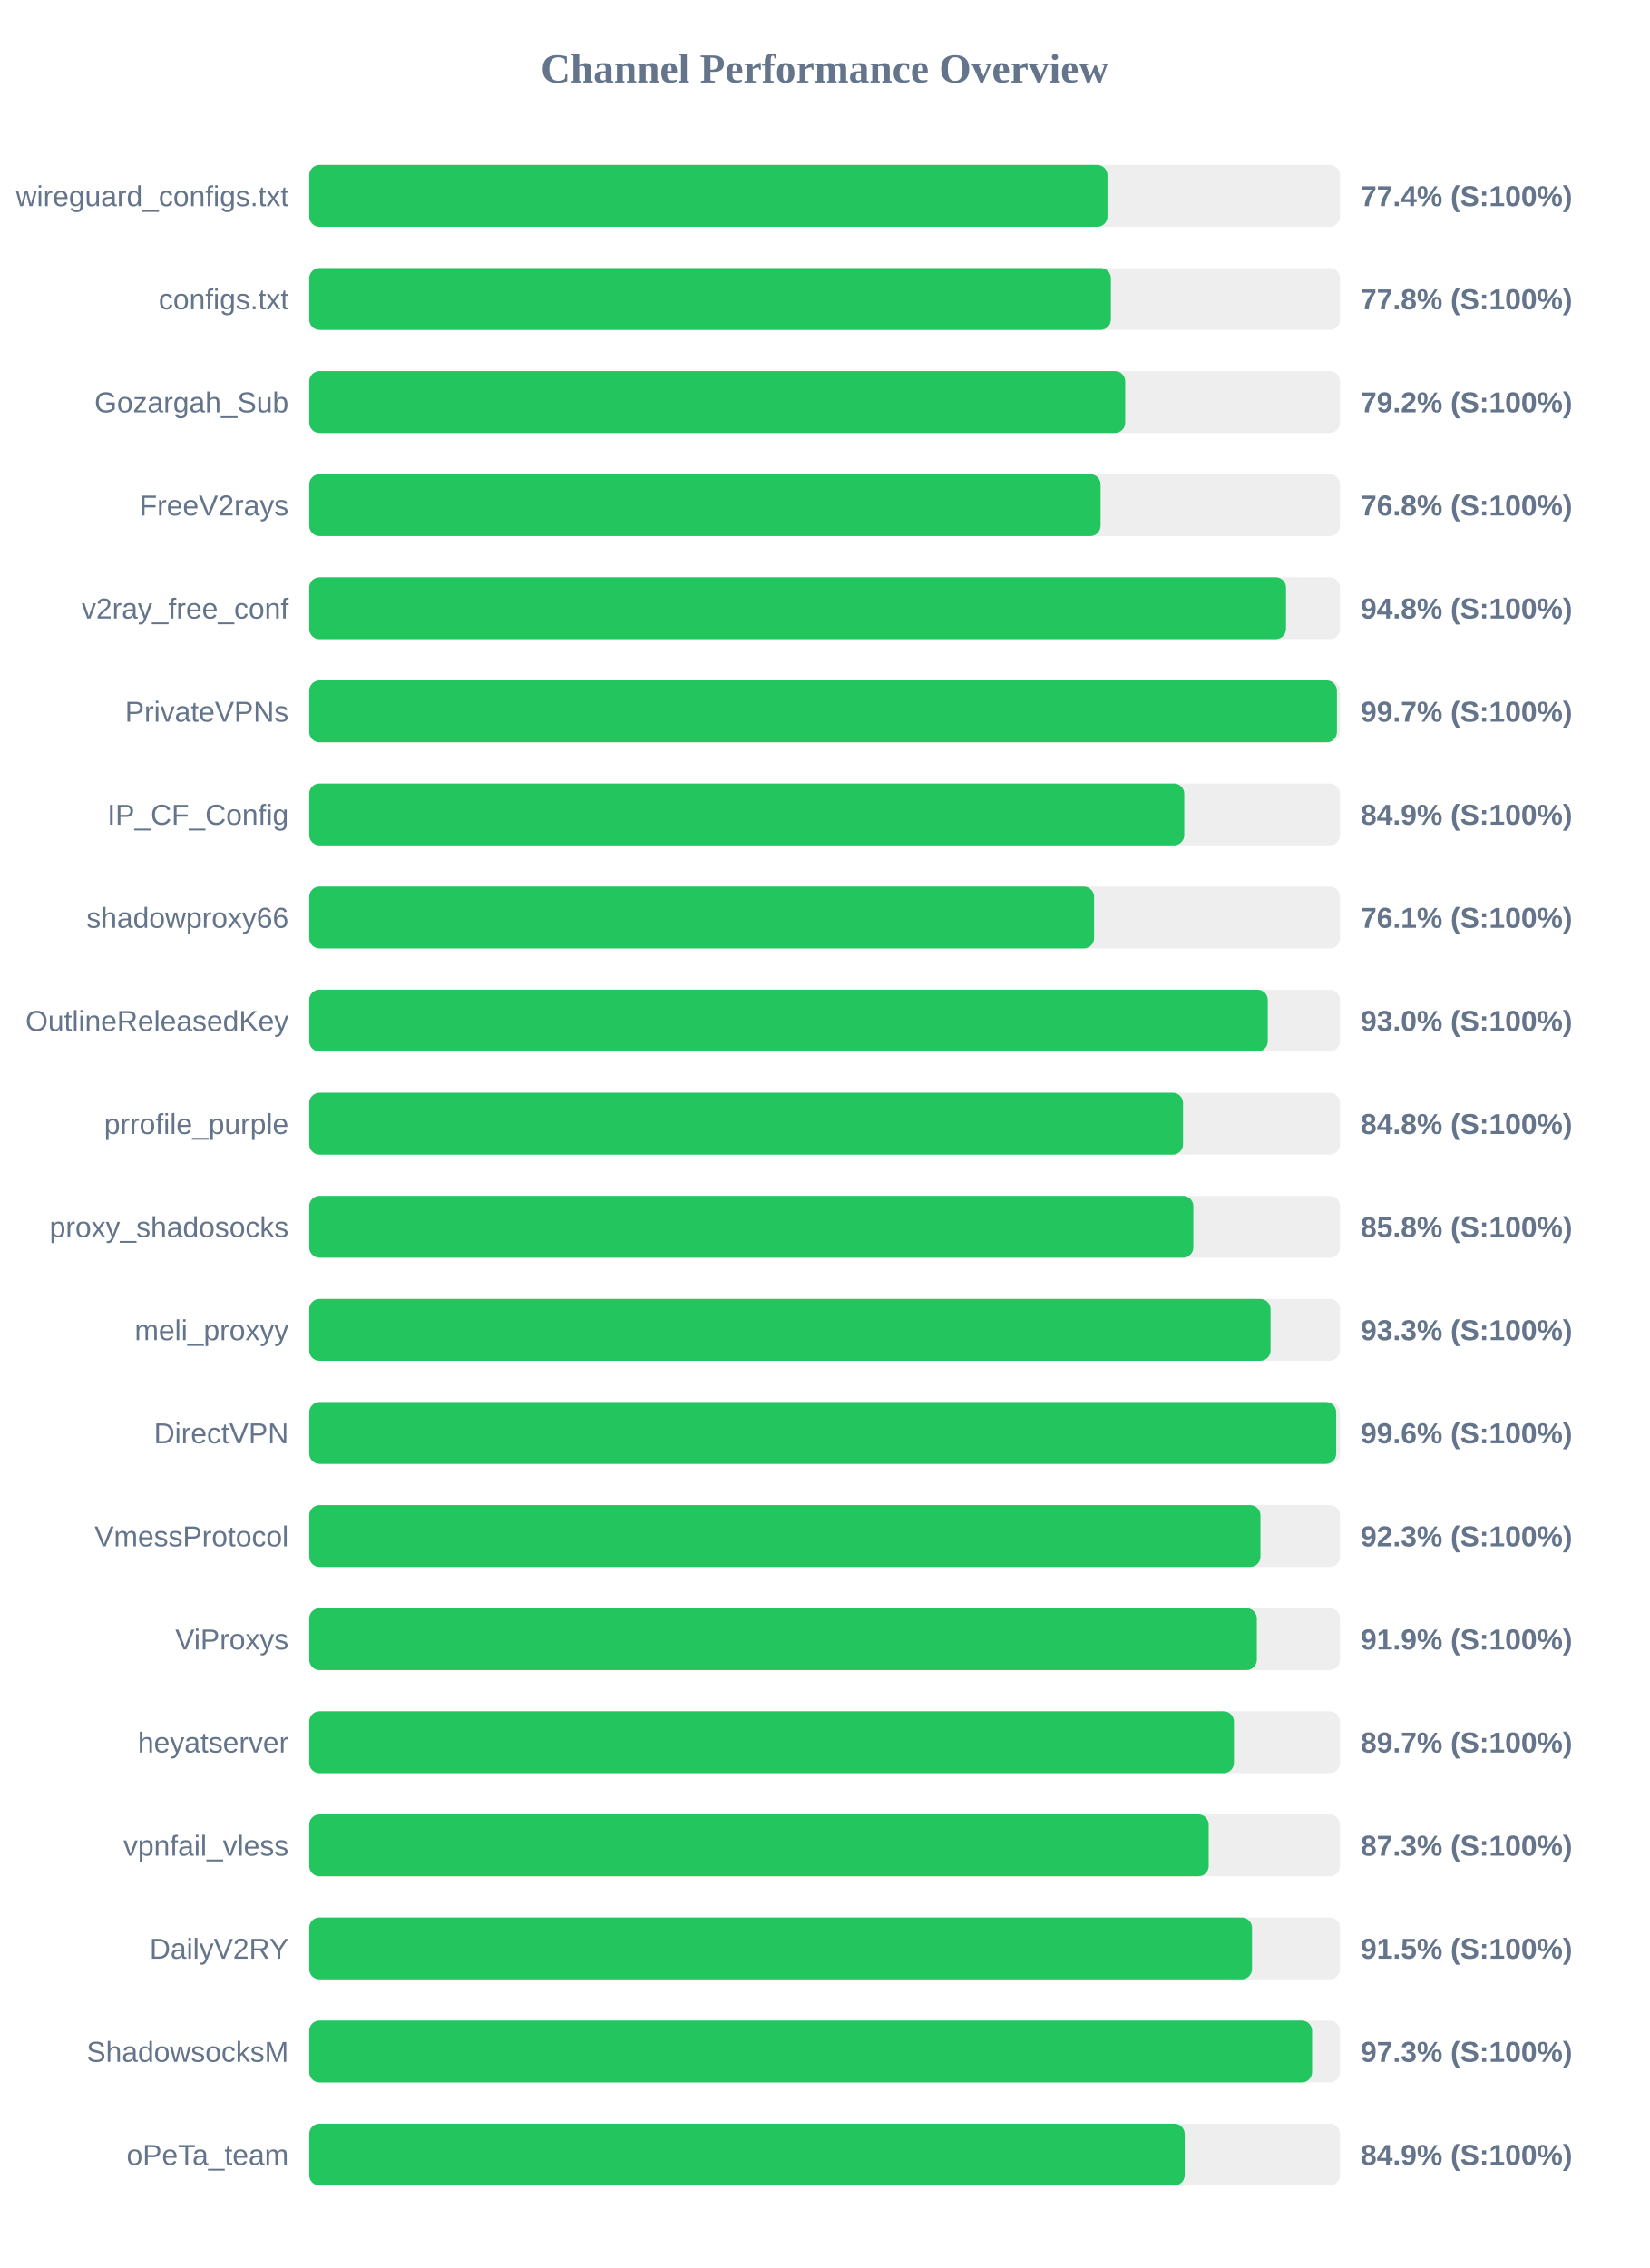
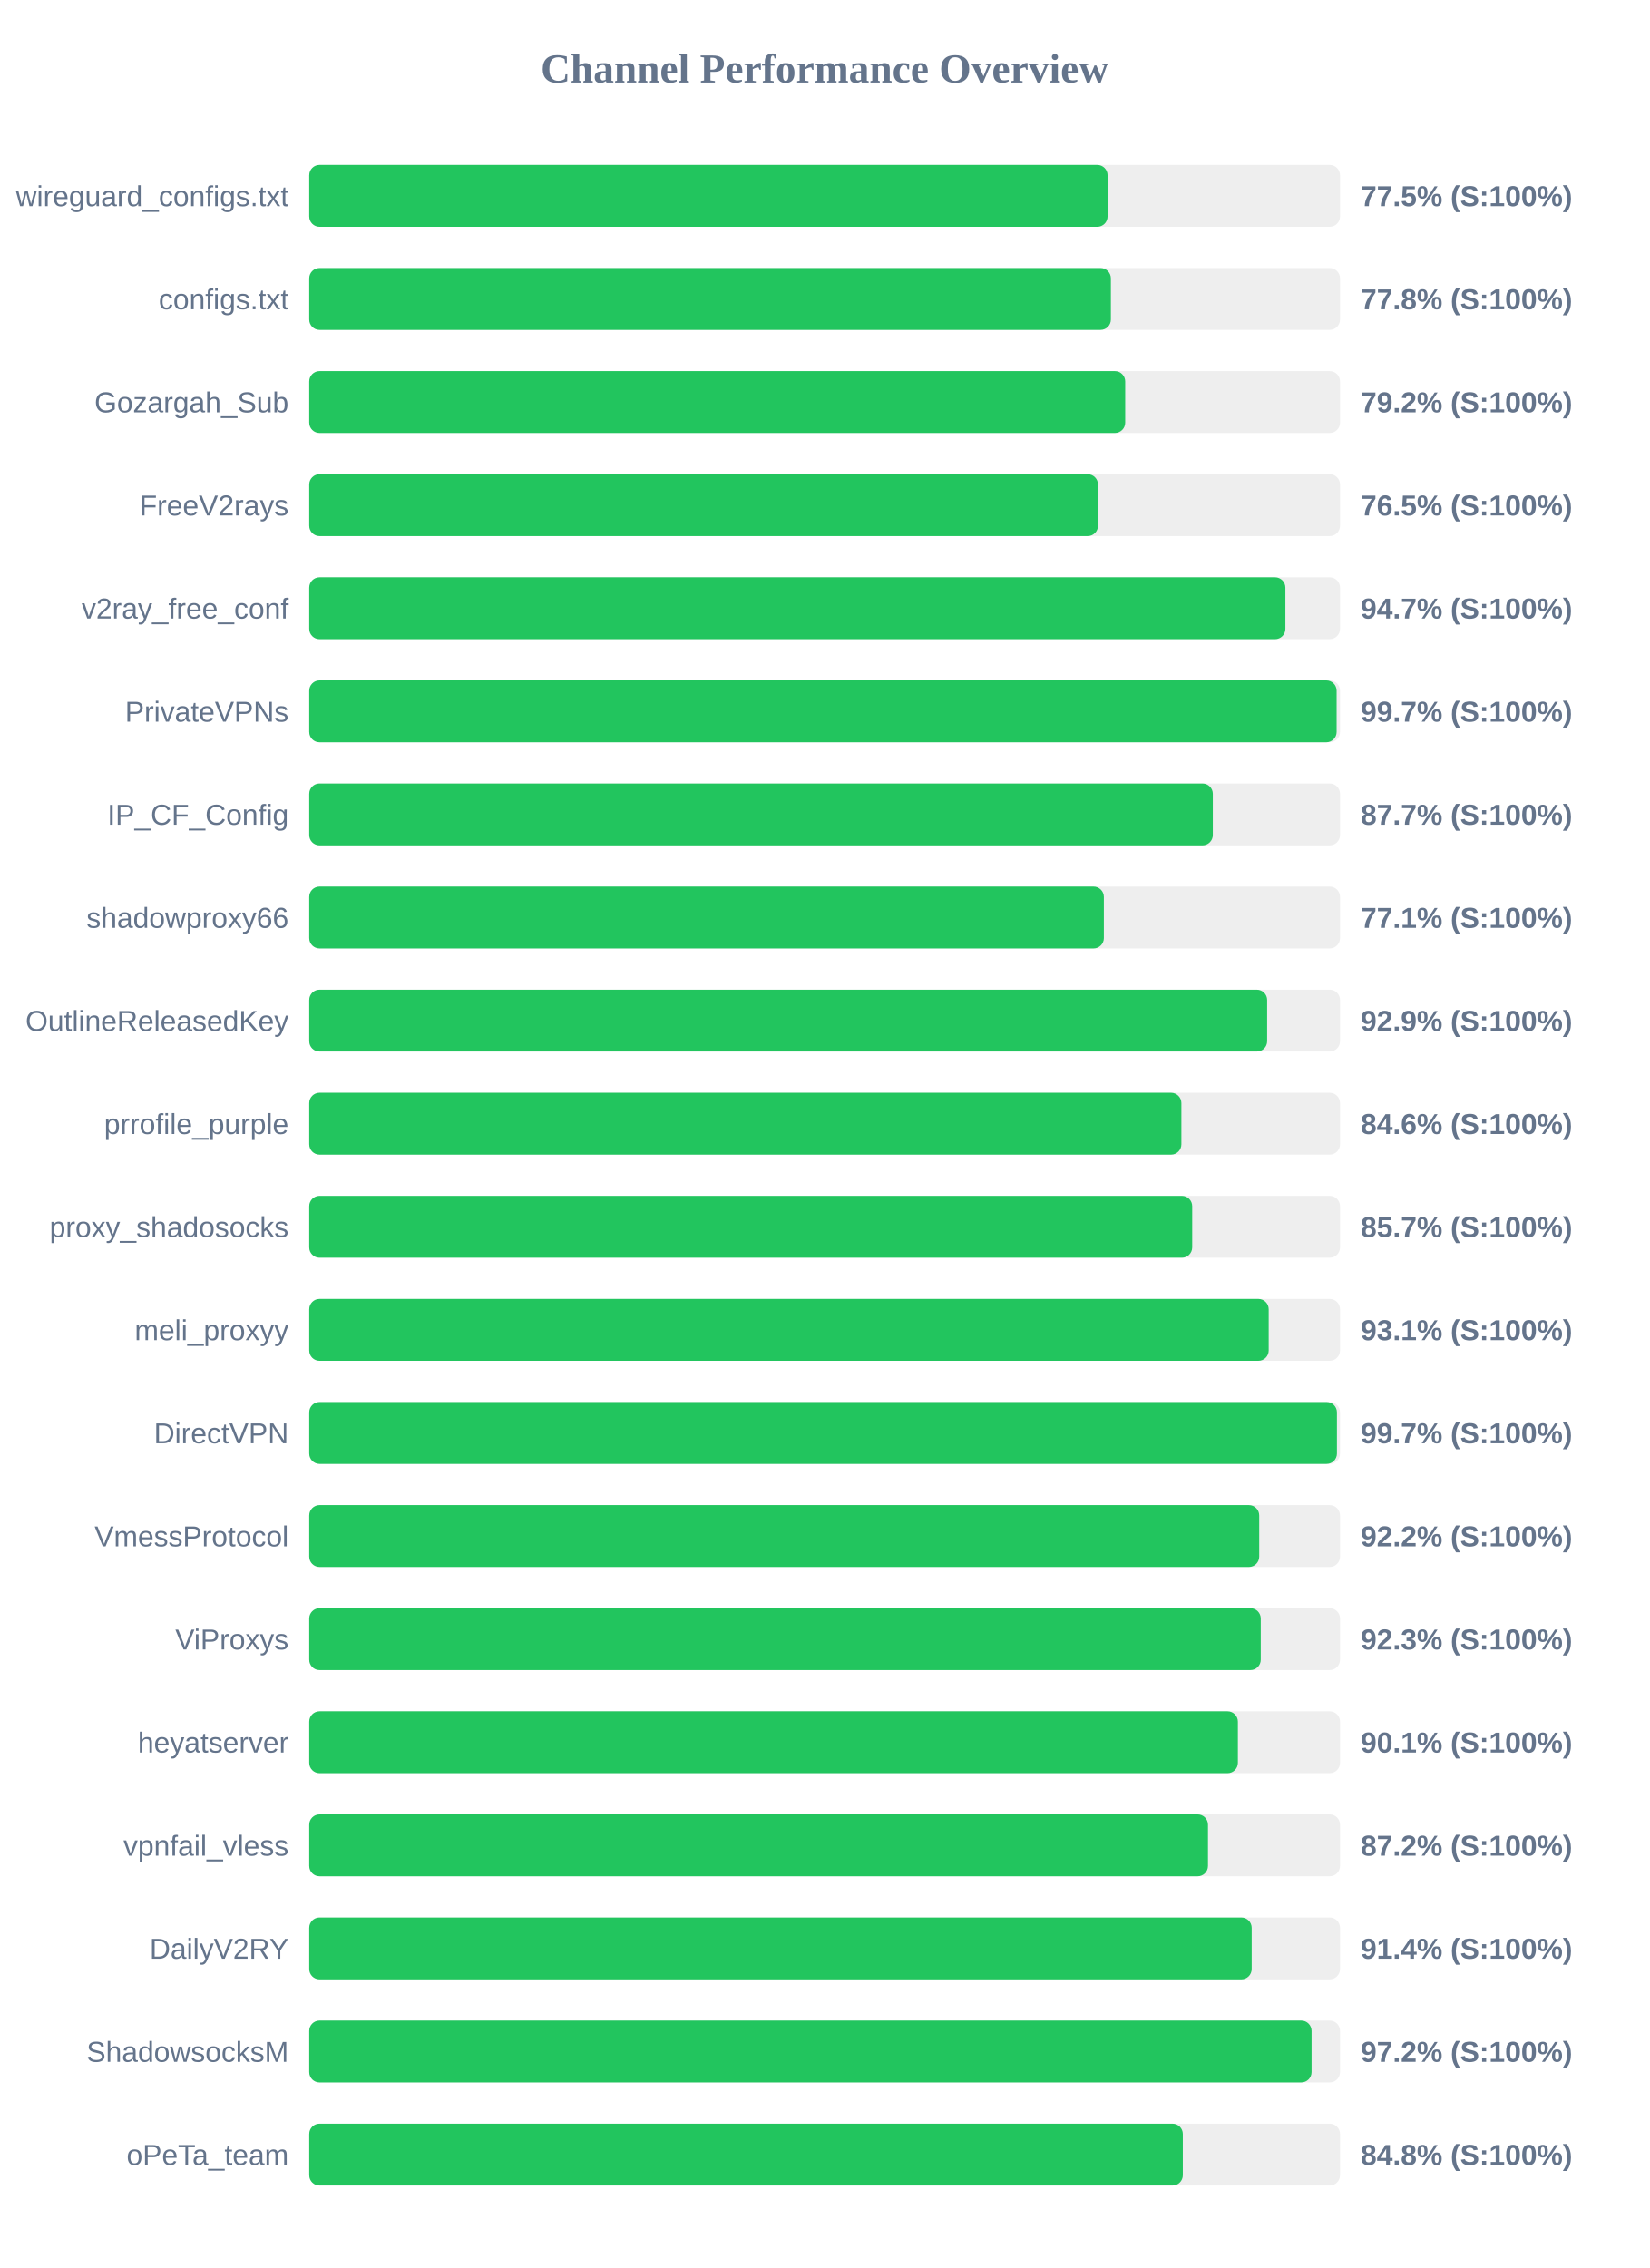
<svg xmlns="http://www.w3.org/2000/svg" width="800" height="1100" version="1.1">
  <style>
        .row { font: 14px Arial; fill: #64748b; }
        .score { font: bold 14px Arial; fill: #64748b; }
    </style>
  <text x="400" y="40" text-anchor="middle" font-size="20px" font-weight="bold" fill="#64748b">Channel Performance Overview</text>
  <rect x="150" y="80" width="500" height="30" fill="#eee" rx="5" />
-   <rect x="150" y="80" width="387.2" height="30" fill="#22c55e" rx="5" />
+   <rect x="150" y="80" width="387.25" height="30" fill="#22c55e" rx="5" />
  <text x="140" y="100" text-anchor="end" class="row">wireguard_configs.txt</text>
-   <text x="660" y="100" text-anchor="start" class="score">77.4% (S:100%)</text>
+   <text x="660" y="100" text-anchor="start" class="score">77.5% (S:100%)</text>
  <rect x="150" y="130" width="500" height="30" fill="#eee" rx="5" />
  <rect x="150" y="130" width="388.85" height="30" fill="#22c55e" rx="5" />
  <text x="140" y="150" text-anchor="end" class="row">configs.txt</text>
  <text x="660" y="150" text-anchor="start" class="score">77.8% (S:100%)</text>
  <rect x="150" y="180" width="500" height="30" fill="#eee" rx="5" />
  <rect x="150" y="180" width="395.8" height="30" fill="#22c55e" rx="5" />
  <text x="140" y="200" text-anchor="end" class="row">Gozargah_Sub</text>
  <text x="660" y="200" text-anchor="start" class="score">79.2% (S:100%)</text>
  <rect x="150" y="230" width="500" height="30" fill="#eee" rx="5" />
-   <rect x="150" y="230" width="383.85" height="30" fill="#22c55e" rx="5" />
+   <rect x="150" y="230" width="382.6" height="30" fill="#22c55e" rx="5" />
  <text x="140" y="250" text-anchor="end" class="row">FreeV2rays</text>
-   <text x="660" y="250" text-anchor="start" class="score">76.8% (S:100%)</text>
+   <text x="660" y="250" text-anchor="start" class="score">76.5% (S:100%)</text>
  <rect x="150" y="280" width="500" height="30" fill="#eee" rx="5" />
-   <rect x="150" y="280" width="473.8" height="30" fill="#22c55e" rx="5" />
+   <rect x="150" y="280" width="473.5" height="30" fill="#22c55e" rx="5" />
  <text x="140" y="300" text-anchor="end" class="row">v2ray_free_conf</text>
-   <text x="660" y="300" text-anchor="start" class="score">94.8% (S:100%)</text>
+   <text x="660" y="300" text-anchor="start" class="score">94.7% (S:100%)</text>
  <rect x="150" y="330" width="500" height="30" fill="#eee" rx="5" />
-   <rect x="150" y="330" width="498.5" height="30" fill="#22c55e" rx="5" />
+   <rect x="150" y="330" width="498.35" height="30" fill="#22c55e" rx="5" />
  <text x="140" y="350" text-anchor="end" class="row">PrivateVPNs</text>
  <text x="660" y="350" text-anchor="start" class="score">99.7% (S:100%)</text>
  <rect x="150" y="380" width="500" height="30" fill="#eee" rx="5" />
-   <rect x="150" y="380" width="424.45" height="30" fill="#22c55e" rx="5" />
+   <rect x="150" y="380" width="438.3" height="30" fill="#22c55e" rx="5" />
  <text x="140" y="400" text-anchor="end" class="row">IP_CF_Config</text>
-   <text x="660" y="400" text-anchor="start" class="score">84.9% (S:100%)</text>
+   <text x="660" y="400" text-anchor="start" class="score">87.7% (S:100%)</text>
  <rect x="150" y="430" width="500" height="30" fill="#eee" rx="5" />
-   <rect x="150" y="430" width="380.7" height="30" fill="#22c55e" rx="5" />
+   <rect x="150" y="430" width="385.45" height="30" fill="#22c55e" rx="5" />
  <text x="140" y="450" text-anchor="end" class="row">shadowproxy66</text>
-   <text x="660" y="450" text-anchor="start" class="score">76.1% (S:100%)</text>
+   <text x="660" y="450" text-anchor="start" class="score">77.1% (S:100%)</text>
  <rect x="150" y="480" width="500" height="30" fill="#eee" rx="5" />
-   <rect x="150" y="480" width="464.95" height="30" fill="#22c55e" rx="5" />
+   <rect x="150" y="480" width="464.65" height="30" fill="#22c55e" rx="5" />
  <text x="140" y="500" text-anchor="end" class="row">OutlineReleasedKey</text>
-   <text x="660" y="500" text-anchor="start" class="score">93.0% (S:100%)</text>
+   <text x="660" y="500" text-anchor="start" class="score">92.9% (S:100%)</text>
  <rect x="150" y="530" width="500" height="30" fill="#eee" rx="5" />
-   <rect x="150" y="530" width="423.85" height="30" fill="#22c55e" rx="5" />
+   <rect x="150" y="530" width="423.05" height="30" fill="#22c55e" rx="5" />
  <text x="140" y="550" text-anchor="end" class="row">prrofile_purple</text>
-   <text x="660" y="550" text-anchor="start" class="score">84.8% (S:100%)</text>
+   <text x="660" y="550" text-anchor="start" class="score">84.6% (S:100%)</text>
  <rect x="150" y="580" width="500" height="30" fill="#eee" rx="5" />
-   <rect x="150" y="580" width="428.85" height="30" fill="#22c55e" rx="5" />
+   <rect x="150" y="580" width="428.3" height="30" fill="#22c55e" rx="5" />
  <text x="140" y="600" text-anchor="end" class="row">proxy_shadosocks</text>
-   <text x="660" y="600" text-anchor="start" class="score">85.8% (S:100%)</text>
+   <text x="660" y="600" text-anchor="start" class="score">85.7% (S:100%)</text>
  <rect x="150" y="630" width="500" height="30" fill="#eee" rx="5" />
-   <rect x="150" y="630" width="466.3" height="30" fill="#22c55e" rx="5" />
+   <rect x="150" y="630" width="465.4" height="30" fill="#22c55e" rx="5" />
  <text x="140" y="650" text-anchor="end" class="row">meli_proxyy</text>
-   <text x="660" y="650" text-anchor="start" class="score">93.3% (S:100%)</text>
+   <text x="660" y="650" text-anchor="start" class="score">93.1% (S:100%)</text>
  <rect x="150" y="680" width="500" height="30" fill="#eee" rx="5" />
-   <rect x="150" y="680" width="498.15" height="30" fill="#22c55e" rx="5" />
+   <rect x="150" y="680" width="498.5" height="30" fill="#22c55e" rx="5" />
  <text x="140" y="700" text-anchor="end" class="row">DirectVPN</text>
-   <text x="660" y="700" text-anchor="start" class="score">99.6% (S:100%)</text>
+   <text x="660" y="700" text-anchor="start" class="score">99.7% (S:100%)</text>
  <rect x="150" y="730" width="500" height="30" fill="#eee" rx="5" />
-   <rect x="150" y="730" width="461.4" height="30" fill="#22c55e" rx="5" />
+   <rect x="150" y="730" width="460.8" height="30" fill="#22c55e" rx="5" />
  <text x="140" y="750" text-anchor="end" class="row">VmessProtocol</text>
-   <text x="660" y="750" text-anchor="start" class="score">92.3% (S:100%)</text>
+   <text x="660" y="750" text-anchor="start" class="score">92.2% (S:100%)</text>
  <rect x="150" y="780" width="500" height="30" fill="#eee" rx="5" />
-   <rect x="150" y="780" width="459.65" height="30" fill="#22c55e" rx="5" />
+   <rect x="150" y="780" width="461.55" height="30" fill="#22c55e" rx="5" />
  <text x="140" y="800" text-anchor="end" class="row">ViProxys</text>
-   <text x="660" y="800" text-anchor="start" class="score">91.9% (S:100%)</text>
+   <text x="660" y="800" text-anchor="start" class="score">92.3% (S:100%)</text>
  <rect x="150" y="830" width="500" height="30" fill="#eee" rx="5" />
-   <rect x="150" y="830" width="448.55" height="30" fill="#22c55e" rx="5" />
+   <rect x="150" y="830" width="450.45" height="30" fill="#22c55e" rx="5" />
  <text x="140" y="850" text-anchor="end" class="row">heyatserver</text>
-   <text x="660" y="850" text-anchor="start" class="score">89.7% (S:100%)</text>
+   <text x="660" y="850" text-anchor="start" class="score">90.1% (S:100%)</text>
  <rect x="150" y="880" width="500" height="30" fill="#eee" rx="5" />
-   <rect x="150" y="880" width="436.3" height="30" fill="#22c55e" rx="5" />
+   <rect x="150" y="880" width="435.95" height="30" fill="#22c55e" rx="5" />
  <text x="140" y="900" text-anchor="end" class="row">vpnfail_vless</text>
-   <text x="660" y="900" text-anchor="start" class="score">87.3% (S:100%)</text>
+   <text x="660" y="900" text-anchor="start" class="score">87.2% (S:100%)</text>
  <rect x="150" y="930" width="500" height="30" fill="#eee" rx="5" />
-   <rect x="150" y="930" width="457.3" height="30" fill="#22c55e" rx="5" />
+   <rect x="150" y="930" width="457.15" height="30" fill="#22c55e" rx="5" />
  <text x="140" y="950" text-anchor="end" class="row">DailyV2RY</text>
-   <text x="660" y="950" text-anchor="start" class="score">91.5% (S:100%)</text>
+   <text x="660" y="950" text-anchor="start" class="score">91.4% (S:100%)</text>
  <rect x="150" y="980" width="500" height="30" fill="#eee" rx="5" />
-   <rect x="150" y="980" width="486.45" height="30" fill="#22c55e" rx="5" />
+   <rect x="150" y="980" width="486.2" height="30" fill="#22c55e" rx="5" />
  <text x="140" y="1000" text-anchor="end" class="row">ShadowsocksM</text>
-   <text x="660" y="1000" text-anchor="start" class="score">97.3% (S:100%)</text>
+   <text x="660" y="1000" text-anchor="start" class="score">97.2% (S:100%)</text>
  <rect x="150" y="1030" width="500" height="30" fill="#eee" rx="5" />
-   <rect x="150" y="1030" width="424.65" height="30" fill="#22c55e" rx="5" />
+   <rect x="150" y="1030" width="423.75" height="30" fill="#22c55e" rx="5" />
  <text x="140" y="1050" text-anchor="end" class="row">oPeTa_team</text>
-   <text x="660" y="1050" text-anchor="start" class="score">84.9% (S:100%)</text>
+   <text x="660" y="1050" text-anchor="start" class="score">84.8% (S:100%)</text>
</svg>
